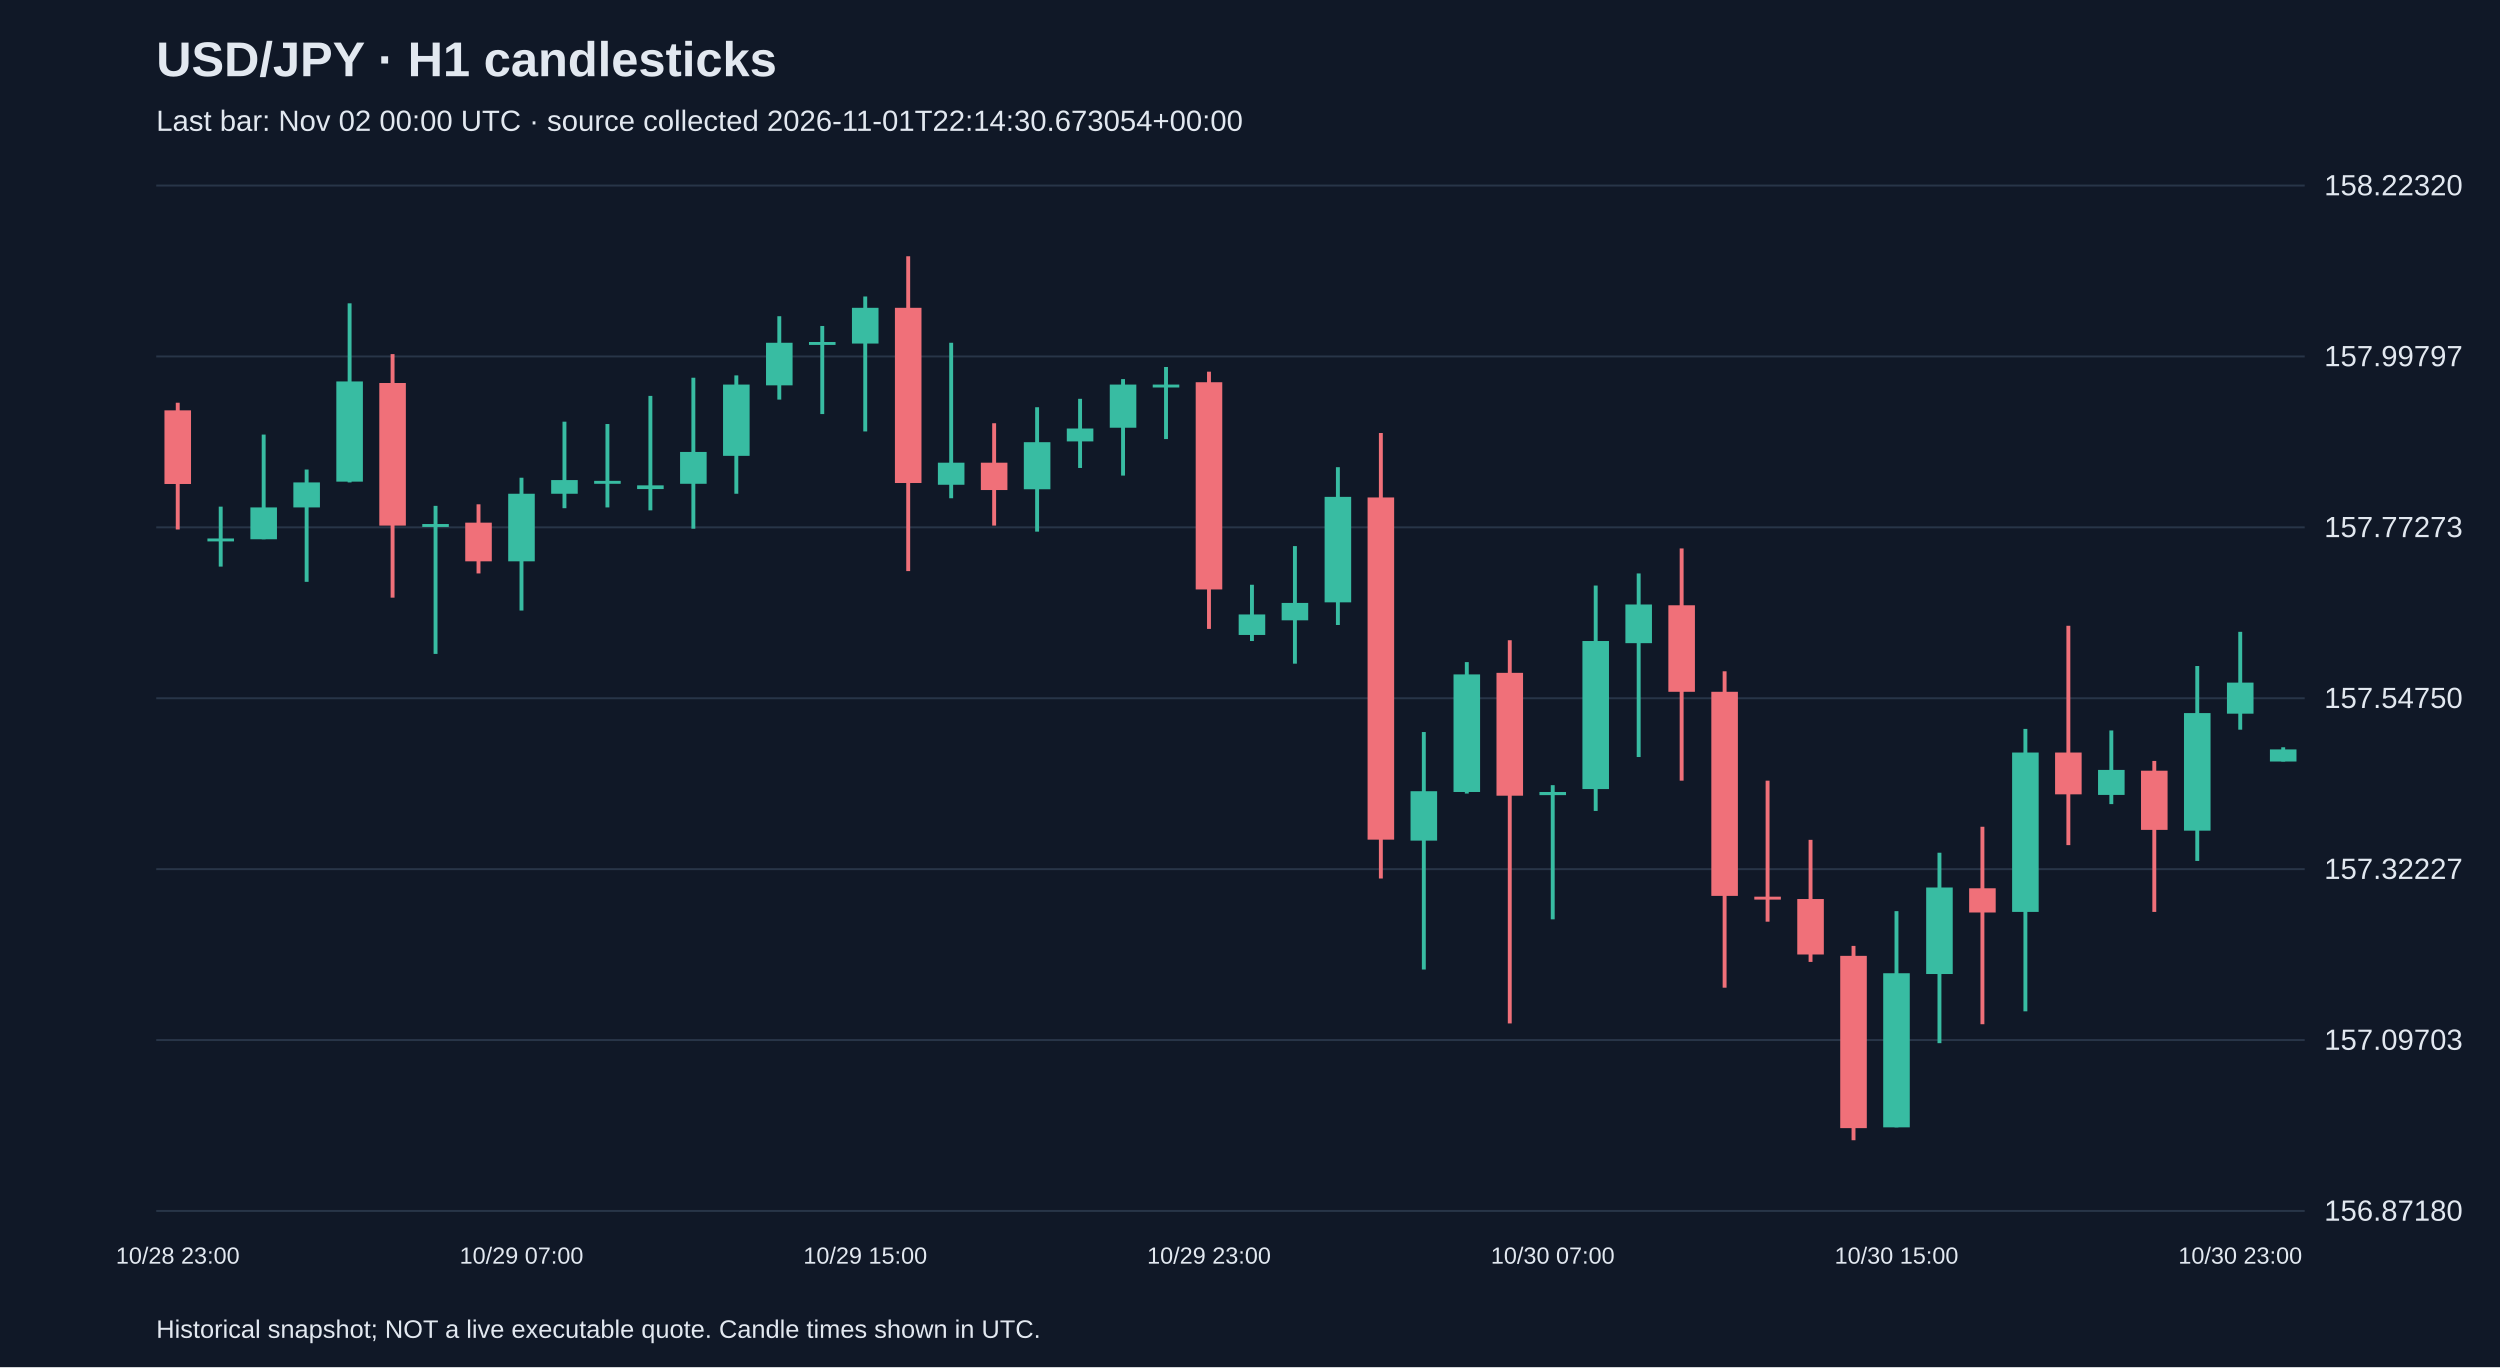
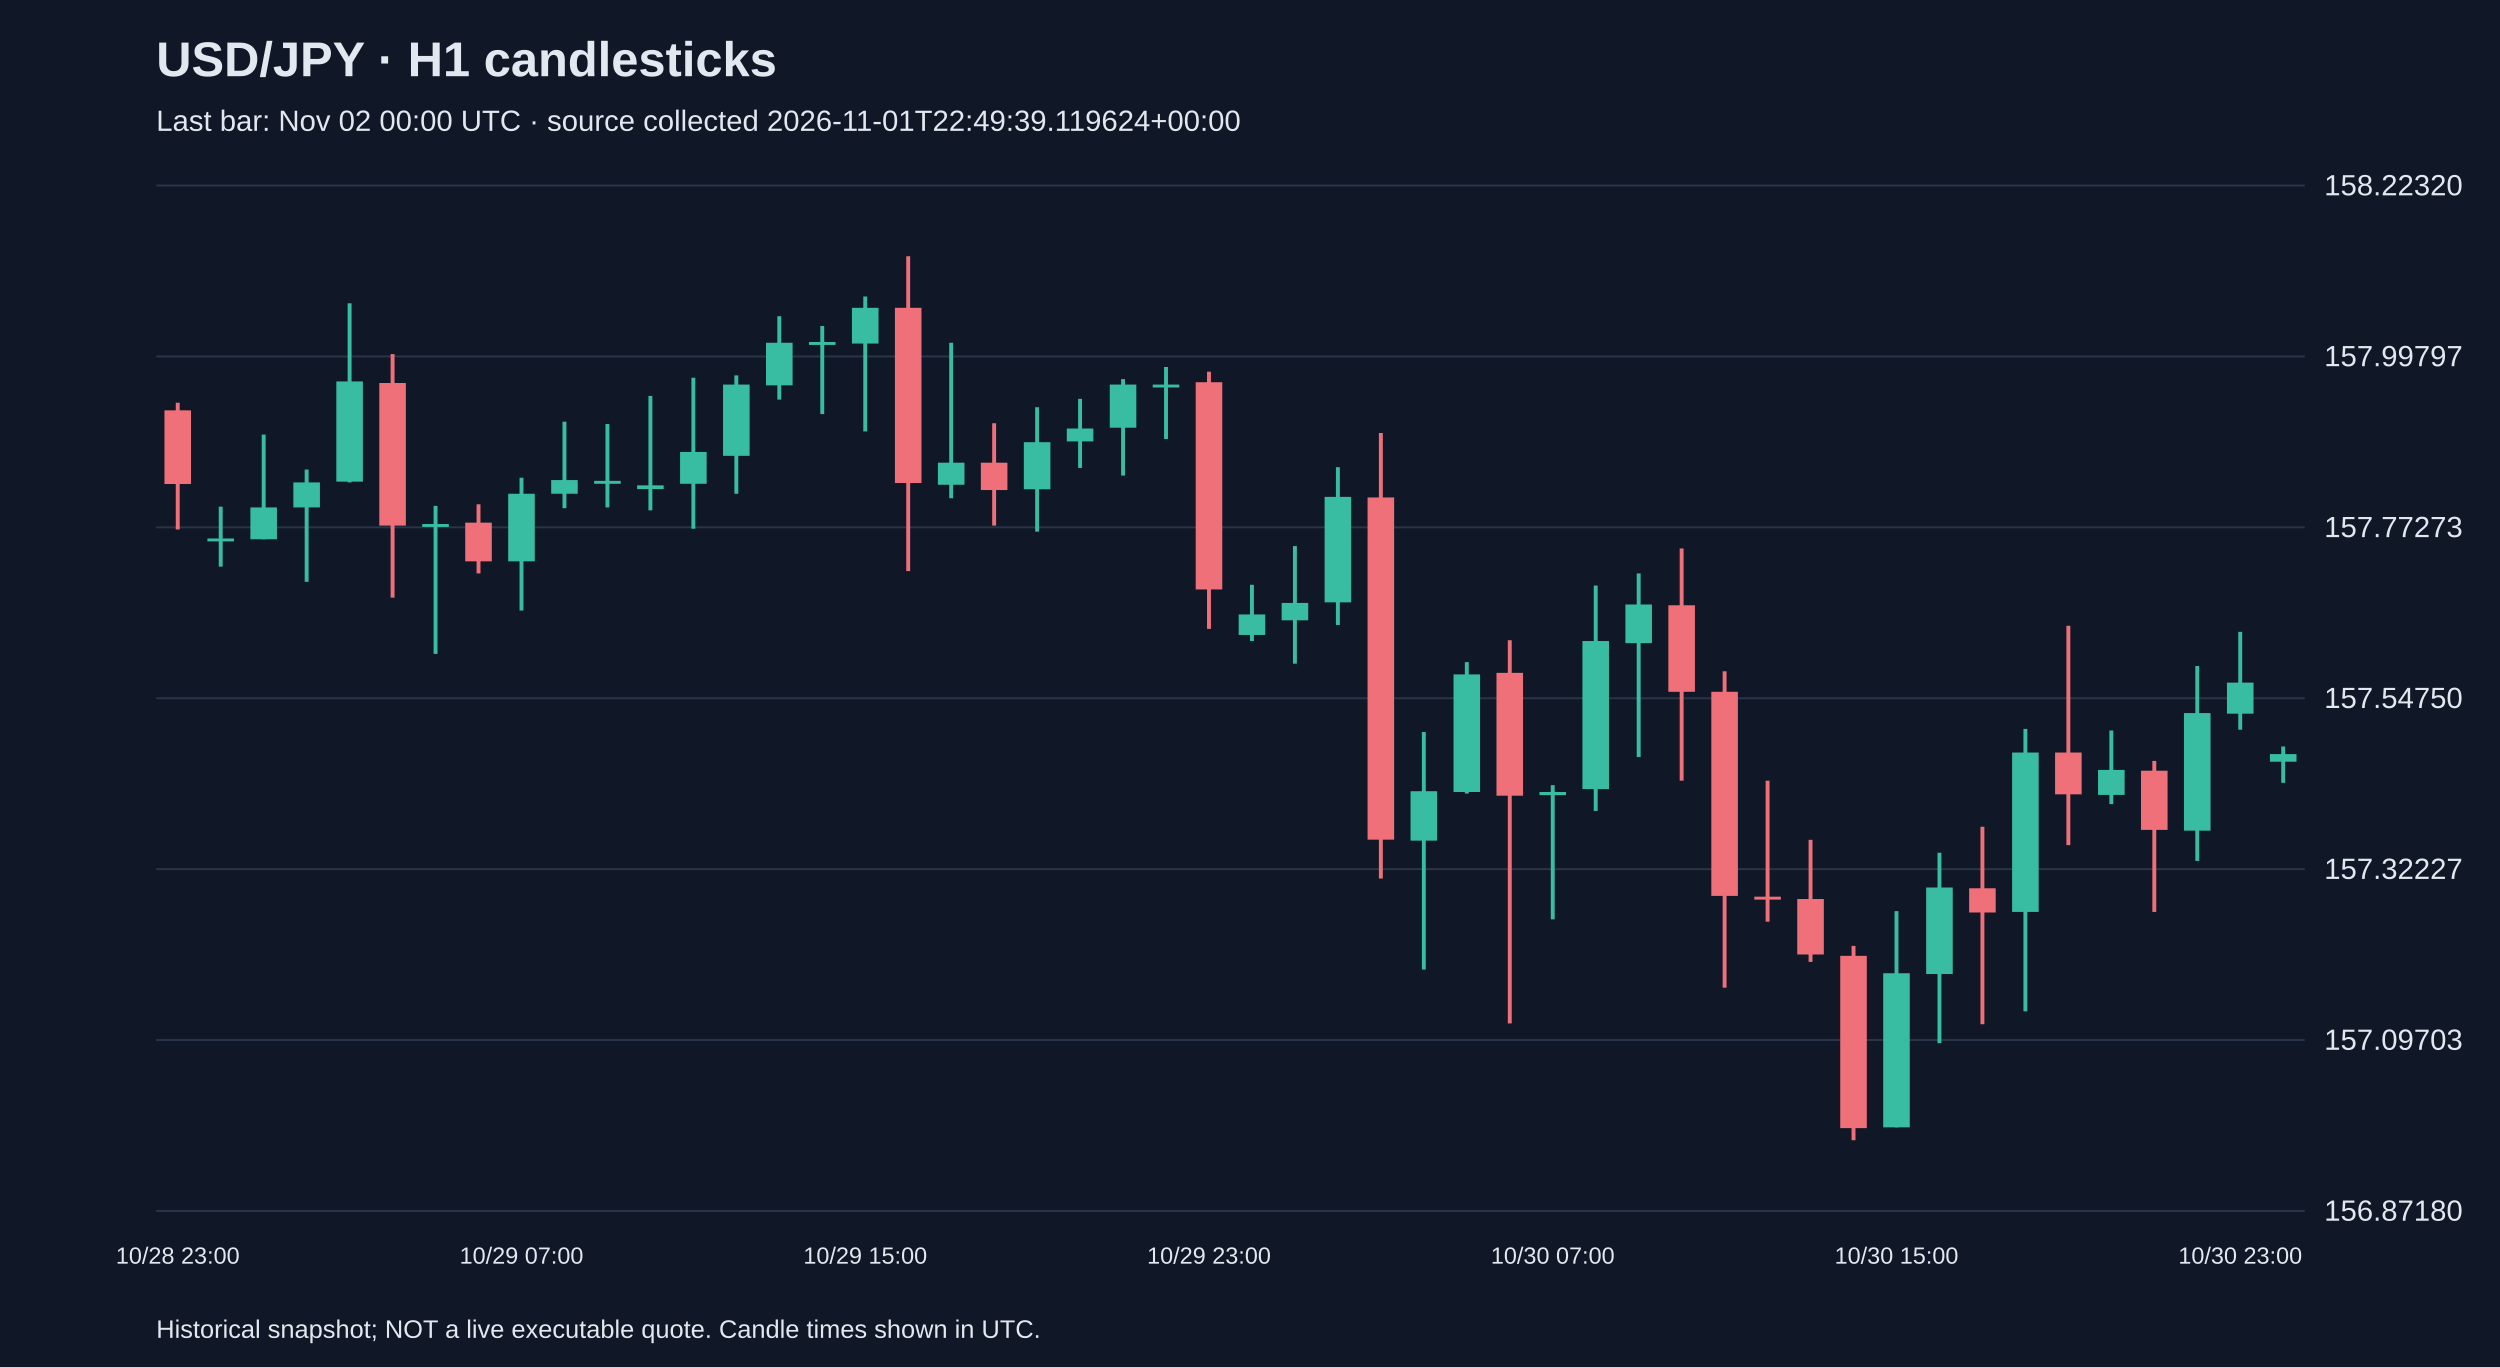
<svg xmlns="http://www.w3.org/2000/svg" viewBox="0 0 1280 700">
  <rect width="100%" height="100%" fill="#101827" />
  <style>text{font-family:Arial,sans-serif;fill:#e2e8f0}</style>
  <text x="80" y="39" font-size="25" font-weight="bold">USD/JPY · H1 candlesticks</text>
-   <text x="80" y="67" font-size="15" fill="#a6b1c5">Last bar: Nov 02 00:00 UTC · source collected 2026-11-01T22:14:30.673054+00:00</text>
+   <text x="80" y="67" font-size="15" fill="#a6b1c5">Last bar: Nov 02 00:00 UTC · source collected 2026-11-01T22:49:39.119624+00:00</text>
  <line x1="80" y1="620.0" x2="1180" y2="620.0" stroke="#283548" />
  <text x="1190" y="625.0" font-size="15">156.87180</text>
  <line x1="80" y1="532.5" x2="1180" y2="532.5" stroke="#283548" />
  <text x="1190" y="537.5" font-size="15">157.09703</text>
  <line x1="80" y1="445.0" x2="1180" y2="445.0" stroke="#283548" />
  <text x="1190" y="450.0" font-size="15">157.32227</text>
  <line x1="80" y1="357.5" x2="1180" y2="357.5" stroke="#283548" />
  <text x="1190" y="362.5" font-size="15">157.54750</text>
  <line x1="80" y1="270.0" x2="1180" y2="270.0" stroke="#283548" />
  <text x="1190" y="275.0" font-size="15">157.77273</text>
  <line x1="80" y1="182.5" x2="1180" y2="182.5" stroke="#283548" />
  <text x="1190" y="187.5" font-size="15">157.99797</text>
  <line x1="80" y1="95.0" x2="1180" y2="95.0" stroke="#283548" />
  <text x="1190" y="100.0" font-size="15">158.22320</text>
  <line x1="91.0" y1="206.2" x2="91.0" y2="271.1" stroke="#f07079" stroke-width="2" />
  <rect x="84.2" y="210.1" width="13.6" height="37.7" fill="#f07079" />
  <text x="91.0" y="647" text-anchor="middle" font-size="12">10/28 23:00</text>
  <line x1="113.0" y1="259.4" x2="113.0" y2="290.1" stroke="#38bca2" stroke-width="2" />
  <rect x="106.2" y="275.7" width="13.6" height="1.5" fill="#38bca2" />
  <line x1="135.0" y1="222.5" x2="135.0" y2="276.1" stroke="#38bca2" stroke-width="2" />
  <rect x="128.2" y="259.8" width="13.6" height="16.3" fill="#38bca2" />
  <line x1="157.0" y1="240.4" x2="157.0" y2="297.9" stroke="#38bca2" stroke-width="2" />
  <rect x="150.2" y="247.0" width="13.6" height="12.8" fill="#38bca2" />
  <line x1="179.0" y1="155.3" x2="179.0" y2="247.0" stroke="#38bca2" stroke-width="2" />
  <rect x="172.2" y="195.3" width="13.6" height="51.3" fill="#38bca2" />
  <line x1="201.0" y1="181.3" x2="201.0" y2="306.0" stroke="#f07079" stroke-width="2" />
  <rect x="194.2" y="196.1" width="13.6" height="73.0" fill="#f07079" />
  <line x1="223.0" y1="259.0" x2="223.0" y2="334.8" stroke="#38bca2" stroke-width="2" />
  <rect x="216.2" y="268.3" width="13.6" height="1.5" fill="#38bca2" />
  <line x1="245.0" y1="258.2" x2="245.0" y2="293.6" stroke="#f07079" stroke-width="2" />
  <rect x="238.2" y="267.6" width="13.6" height="19.8" fill="#f07079" />
  <line x1="267.0" y1="244.6" x2="267.0" y2="312.6" stroke="#38bca2" stroke-width="2" />
  <rect x="260.2" y="252.8" width="13.6" height="34.6" fill="#38bca2" />
  <text x="267.0" y="647" text-anchor="middle" font-size="12">10/29 07:00</text>
  <line x1="289.0" y1="215.9" x2="289.0" y2="260.2" stroke="#38bca2" stroke-width="2" />
  <rect x="282.2" y="245.8" width="13.6" height="7.0" fill="#38bca2" />
  <line x1="311.0" y1="217.1" x2="311.0" y2="259.8" stroke="#38bca2" stroke-width="2" />
  <rect x="304.2" y="246.2" width="13.6" height="1.5" fill="#38bca2" />
  <line x1="333.0" y1="202.7" x2="333.0" y2="261.3" stroke="#38bca2" stroke-width="2" />
  <rect x="326.2" y="248.5" width="13.6" height="1.9" fill="#38bca2" />
  <line x1="355.0" y1="193.4" x2="355.0" y2="270.7" stroke="#38bca2" stroke-width="2" />
  <rect x="348.2" y="231.4" width="13.6" height="16.3" fill="#38bca2" />
  <line x1="377.0" y1="192.2" x2="377.0" y2="252.8" stroke="#38bca2" stroke-width="2" />
  <rect x="370.2" y="196.9" width="13.6" height="36.5" fill="#38bca2" />
  <line x1="399.0" y1="161.9" x2="399.0" y2="204.6" stroke="#38bca2" stroke-width="2" />
  <rect x="392.2" y="175.5" width="13.6" height="21.8" fill="#38bca2" />
  <line x1="421.0" y1="166.9" x2="421.0" y2="212.0" stroke="#38bca2" stroke-width="2" />
  <rect x="414.2" y="175.1" width="13.6" height="1.5" fill="#38bca2" />
  <line x1="443.0" y1="151.8" x2="443.0" y2="220.9" stroke="#38bca2" stroke-width="2" />
  <rect x="436.2" y="157.6" width="13.6" height="18.3" fill="#38bca2" />
  <text x="443.0" y="647" text-anchor="middle" font-size="12">10/29 15:00</text>
  <line x1="465.0" y1="131.2" x2="465.0" y2="292.4" stroke="#f07079" stroke-width="2" />
  <rect x="458.2" y="157.6" width="13.6" height="89.7" fill="#f07079" />
  <line x1="487.0" y1="175.5" x2="487.0" y2="255.1" stroke="#38bca2" stroke-width="2" />
  <rect x="480.2" y="236.9" width="13.6" height="11.3" fill="#38bca2" />
  <line x1="509.0" y1="216.7" x2="509.0" y2="269.1" stroke="#f07079" stroke-width="2" />
  <rect x="502.2" y="236.9" width="13.6" height="14.0" fill="#f07079" />
  <line x1="531.0" y1="208.5" x2="531.0" y2="272.2" stroke="#38bca2" stroke-width="2" />
  <rect x="524.2" y="226.4" width="13.6" height="24.1" fill="#38bca2" />
  <line x1="553.0" y1="204.2" x2="553.0" y2="239.6" stroke="#38bca2" stroke-width="2" />
  <rect x="546.2" y="219.4" width="13.6" height="6.6" fill="#38bca2" />
  <line x1="575.0" y1="194.1" x2="575.0" y2="243.5" stroke="#38bca2" stroke-width="2" />
  <rect x="568.2" y="196.9" width="13.6" height="22.1" fill="#38bca2" />
  <line x1="597.0" y1="187.9" x2="597.0" y2="224.8" stroke="#38bca2" stroke-width="2" />
  <rect x="590.2" y="196.9" width="13.6" height="1.5" fill="#38bca2" />
  <line x1="619.0" y1="190.3" x2="619.0" y2="322.0" stroke="#f07079" stroke-width="2" />
  <rect x="612.2" y="195.7" width="13.6" height="106.1" fill="#f07079" />
  <text x="619.0" y="647" text-anchor="middle" font-size="12">10/29 23:00</text>
  <line x1="641.0" y1="299.4" x2="641.0" y2="328.2" stroke="#38bca2" stroke-width="2" />
  <rect x="634.2" y="314.6" width="13.6" height="10.5" fill="#38bca2" />
  <line x1="663.0" y1="279.6" x2="663.0" y2="339.8" stroke="#38bca2" stroke-width="2" />
  <rect x="656.2" y="308.7" width="13.6" height="8.9" fill="#38bca2" />
  <line x1="685.0" y1="239.2" x2="685.0" y2="320.0" stroke="#38bca2" stroke-width="2" />
  <rect x="678.2" y="254.4" width="13.6" height="54.0" fill="#38bca2" />
  <line x1="707.0" y1="221.7" x2="707.0" y2="449.8" stroke="#f07079" stroke-width="2" />
  <rect x="700.2" y="254.7" width="13.6" height="175.2" fill="#f07079" />
  <line x1="729.0" y1="374.8" x2="729.0" y2="496.4" stroke="#38bca2" stroke-width="2" />
  <rect x="722.2" y="405.1" width="13.6" height="25.3" fill="#38bca2" />
  <line x1="751.0" y1="339.0" x2="751.0" y2="406.3" stroke="#38bca2" stroke-width="2" />
  <rect x="744.2" y="345.3" width="13.6" height="60.2" fill="#38bca2" />
  <line x1="773.0" y1="327.8" x2="773.0" y2="524.0" stroke="#f07079" stroke-width="2" />
  <rect x="766.2" y="344.5" width="13.6" height="62.9" fill="#f07079" />
  <line x1="795.0" y1="402.0" x2="795.0" y2="470.7" stroke="#38bca2" stroke-width="2" />
  <rect x="788.2" y="405.5" width="13.6" height="1.6" fill="#38bca2" />
  <text x="795.0" y="647" text-anchor="middle" font-size="12">10/30 07:00</text>
  <line x1="817.0" y1="299.8" x2="817.0" y2="415.2" stroke="#38bca2" stroke-width="2" />
  <rect x="810.2" y="328.2" width="13.6" height="75.8" fill="#38bca2" />
  <line x1="839.0" y1="293.6" x2="839.0" y2="387.6" stroke="#38bca2" stroke-width="2" />
  <rect x="832.2" y="309.5" width="13.6" height="19.8" fill="#38bca2" />
  <line x1="861.0" y1="280.8" x2="861.0" y2="399.7" stroke="#f07079" stroke-width="2" />
  <rect x="854.2" y="309.9" width="13.6" height="44.3" fill="#f07079" />
  <line x1="883.0" y1="343.7" x2="883.0" y2="505.7" stroke="#f07079" stroke-width="2" />
  <rect x="876.2" y="354.2" width="13.6" height="104.5" fill="#f07079" />
  <line x1="905.0" y1="399.7" x2="905.0" y2="471.9" stroke="#f07079" stroke-width="2" />
  <rect x="898.2" y="459.1" width="13.6" height="1.5" fill="#f07079" />
  <line x1="927.0" y1="430.0" x2="927.0" y2="492.5" stroke="#f07079" stroke-width="2" />
  <rect x="920.2" y="460.3" width="13.6" height="28.4" fill="#f07079" />
  <line x1="949.0" y1="484.3" x2="949.0" y2="583.8" stroke="#f07079" stroke-width="2" />
  <rect x="942.2" y="489.4" width="13.6" height="88.2" fill="#f07079" />
  <line x1="971.0" y1="466.5" x2="971.0" y2="577.2" stroke="#38bca2" stroke-width="2" />
  <rect x="964.2" y="498.3" width="13.6" height="78.9" fill="#38bca2" />
  <text x="971.0" y="647" text-anchor="middle" font-size="12">10/30 15:00</text>
  <line x1="993.0" y1="436.6" x2="993.0" y2="534.1" stroke="#38bca2" stroke-width="2" />
  <rect x="986.2" y="454.4" width="13.6" height="44.3" fill="#38bca2" />
  <line x1="1015.0" y1="423.3" x2="1015.0" y2="524.4" stroke="#f07079" stroke-width="2" />
  <rect x="1008.2" y="454.8" width="13.6" height="12.4" fill="#f07079" />
  <line x1="1037.0" y1="373.2" x2="1037.0" y2="517.8" stroke="#38bca2" stroke-width="2" />
  <rect x="1030.2" y="385.3" width="13.6" height="81.6" fill="#38bca2" />
  <line x1="1059.0" y1="320.4" x2="1059.0" y2="432.7" stroke="#f07079" stroke-width="2" />
  <rect x="1052.2" y="385.3" width="13.6" height="21.4" fill="#f07079" />
  <line x1="1081.0" y1="374.0" x2="1081.0" y2="411.7" stroke="#38bca2" stroke-width="2" />
  <rect x="1074.2" y="394.2" width="13.6" height="12.8" fill="#38bca2" />
  <line x1="1103.0" y1="389.6" x2="1103.0" y2="466.9" stroke="#f07079" stroke-width="2" />
  <rect x="1096.2" y="394.6" width="13.6" height="30.3" fill="#f07079" />
  <line x1="1125.0" y1="341.0" x2="1125.0" y2="440.8" stroke="#38bca2" stroke-width="2" />
  <rect x="1118.2" y="365.1" width="13.6" height="60.2" fill="#38bca2" />
  <line x1="1147.0" y1="323.5" x2="1147.0" y2="373.6" stroke="#38bca2" stroke-width="2" />
  <rect x="1140.2" y="349.5" width="13.6" height="15.9" fill="#38bca2" />
  <text x="1147.0" y="647" text-anchor="middle" font-size="12">10/30 23:00</text>
-   <line x1="1169.0" y1="382.6" x2="1169.0" y2="389.9" stroke="#38bca2" stroke-width="2" />
-   <rect x="1162.2" y="383.7" width="13.6" height="6.2" fill="#38bca2" />
+   <line x1="1169.0" y1="382.2" x2="1169.0" y2="400.8" stroke="#38bca2" stroke-width="2" />
+   <rect x="1162.2" y="386.1" width="13.6" height="3.9" fill="#38bca2" />
  <text x="80" y="685" font-size="13">Historical snapshot; NOT a live executable quote. Candle times shown in UTC.</text>
</svg>
